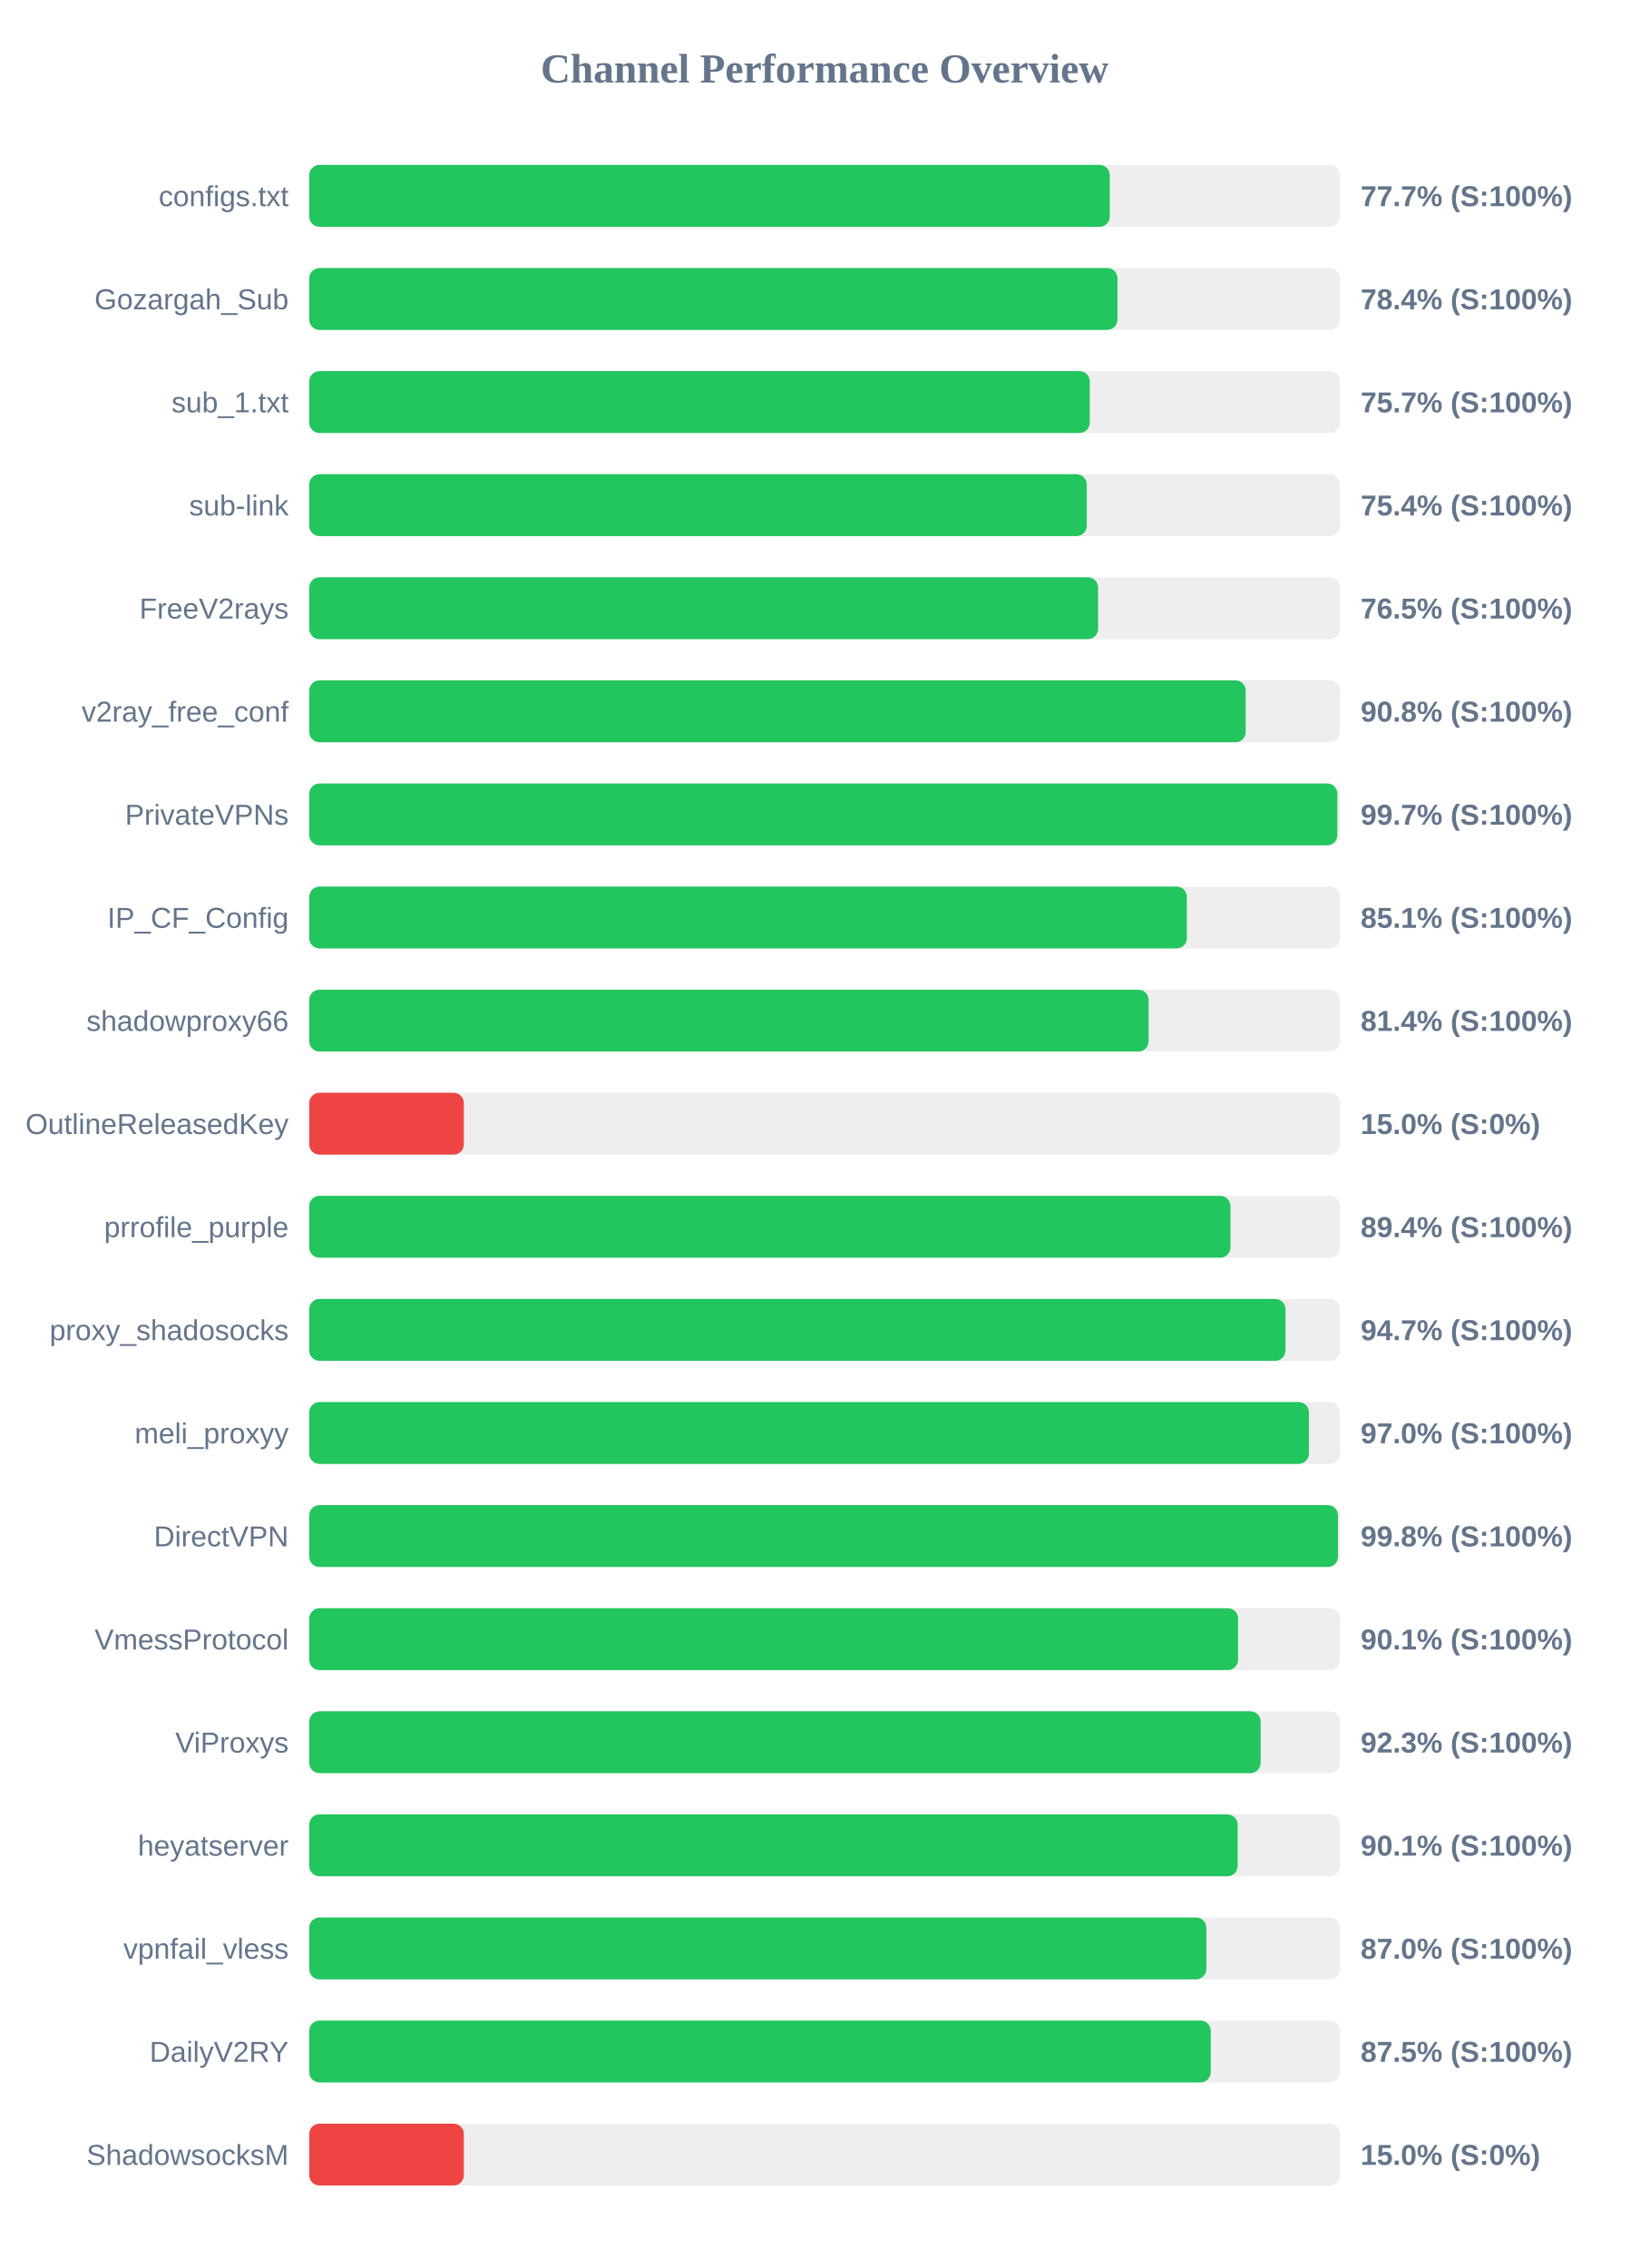
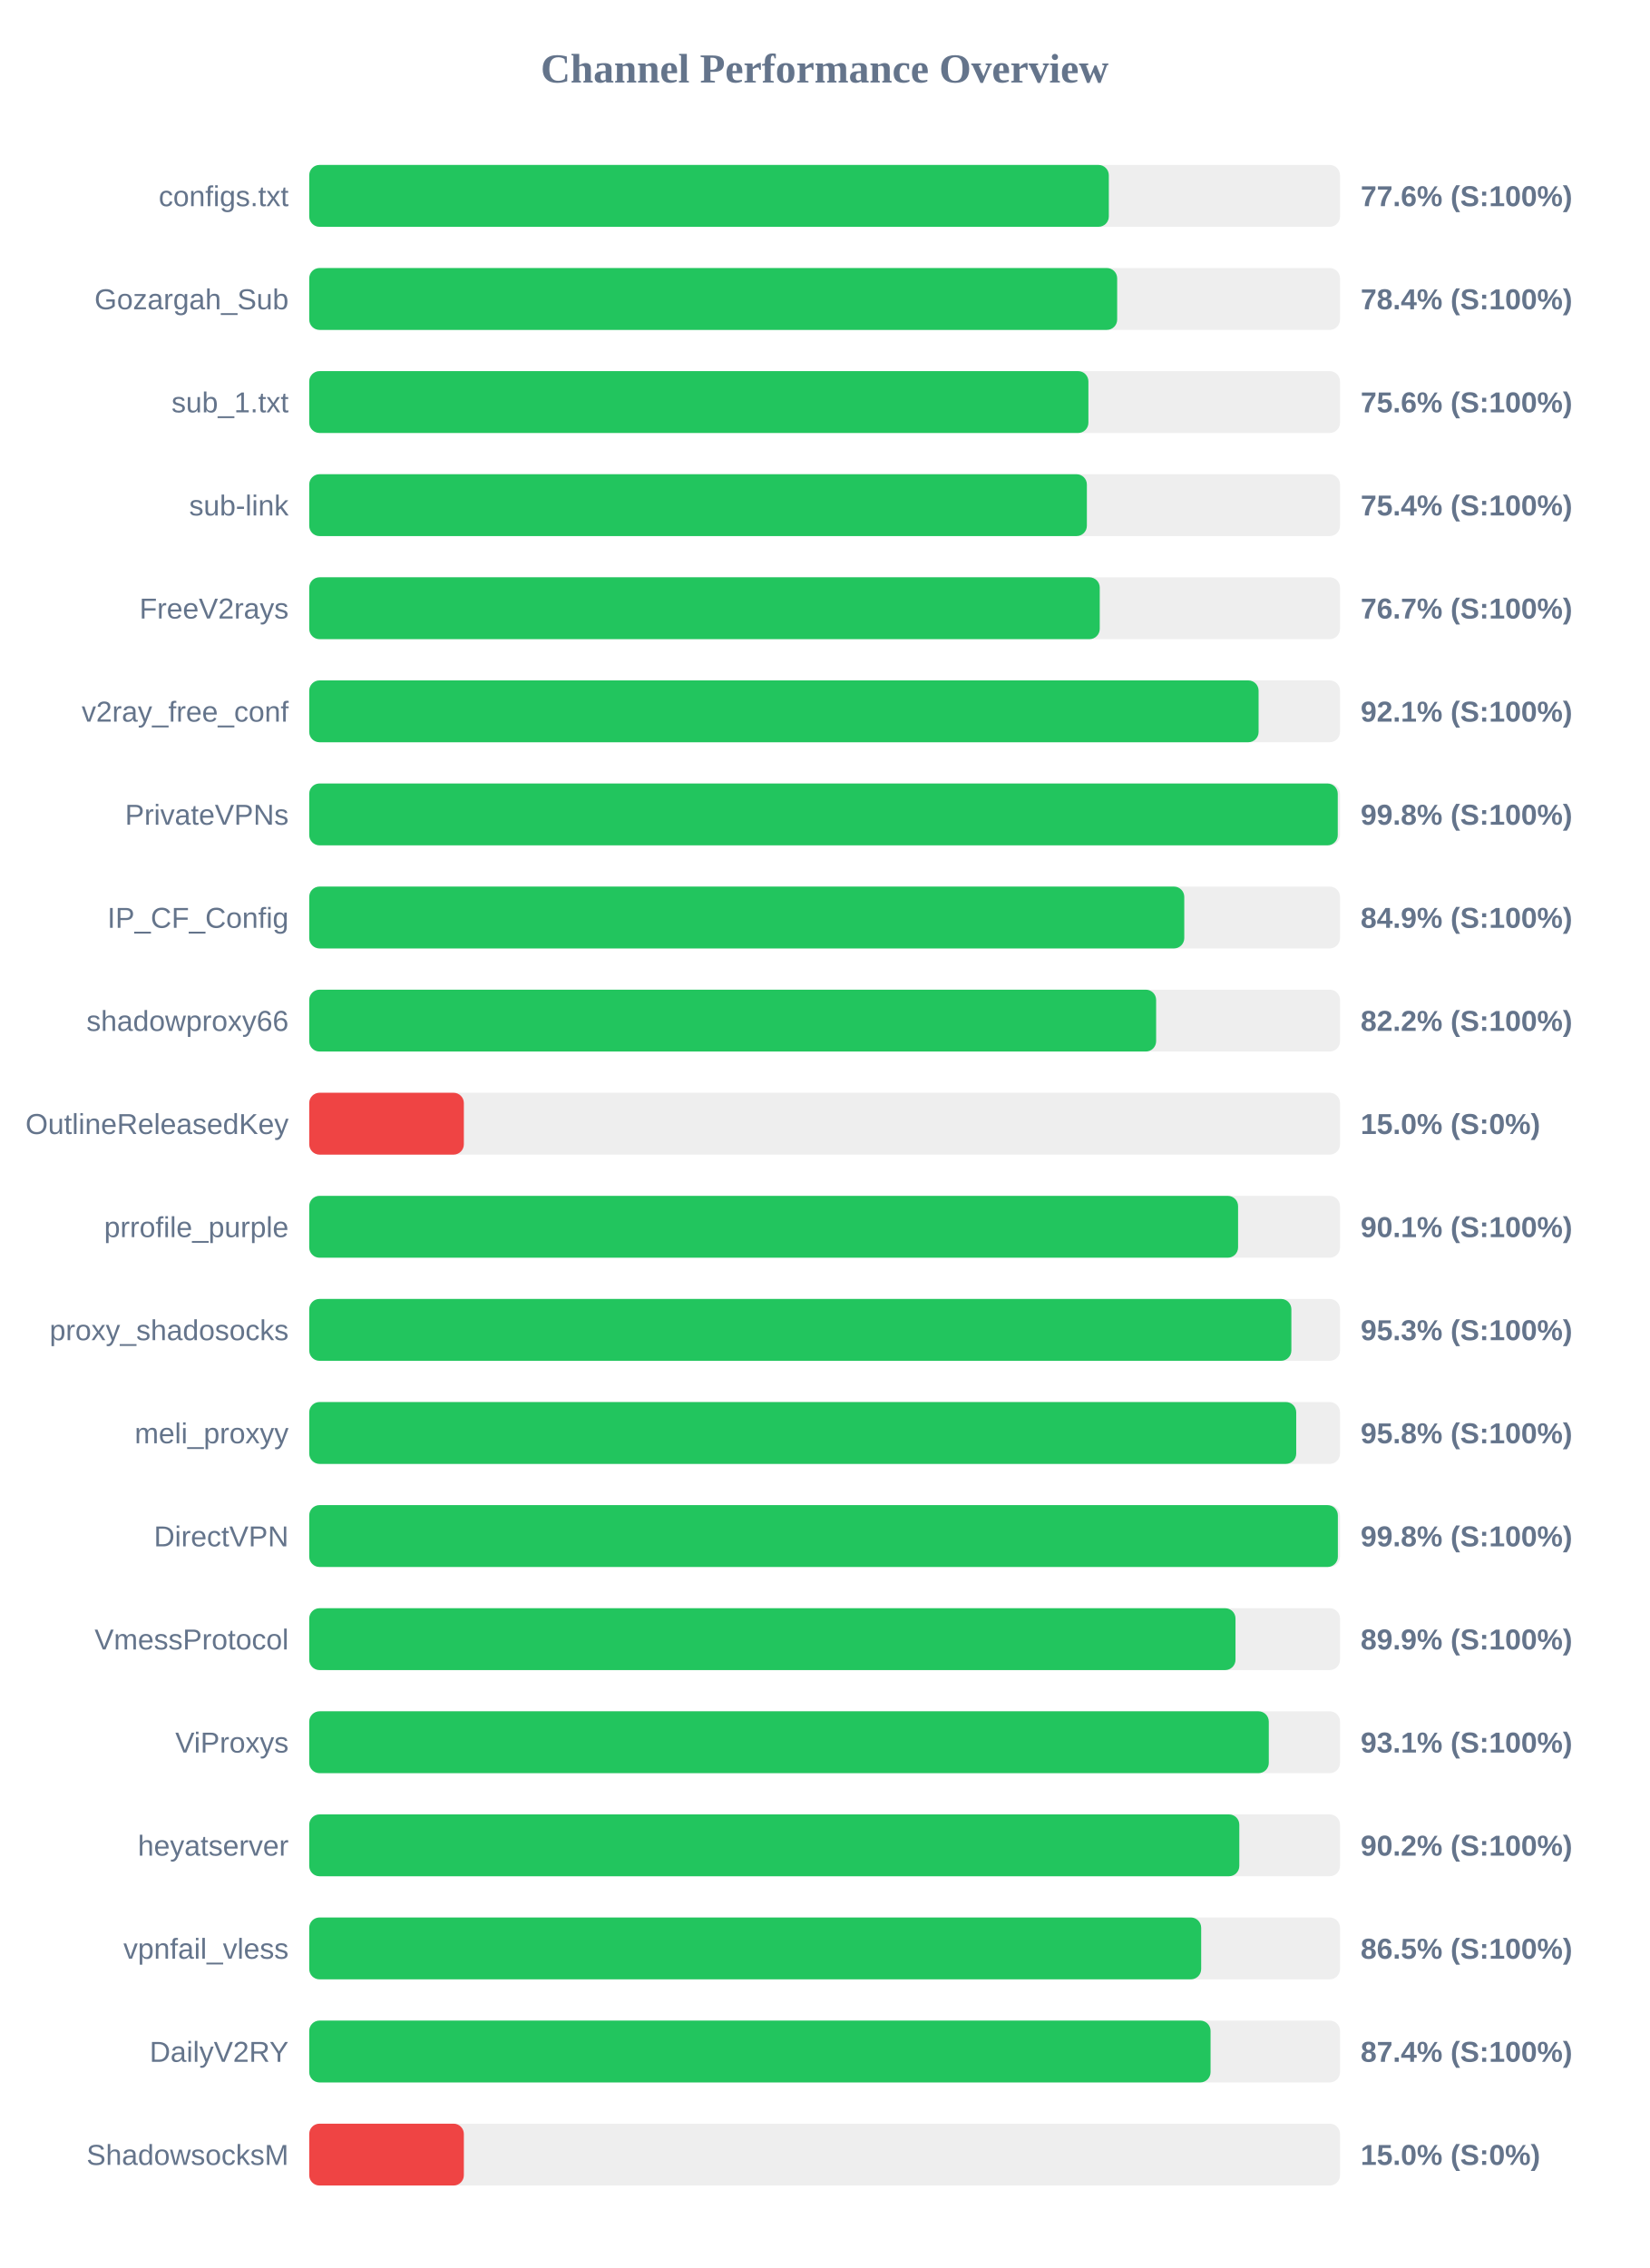
<svg xmlns="http://www.w3.org/2000/svg" width="800" height="1100" version="1.1">
  <style>
        .row { font: 14px Arial; fill: #64748b; }
        .score { font: bold 14px Arial; fill: #64748b; }
    </style>
  <text x="400" y="40" text-anchor="middle" font-size="20px" font-weight="bold" fill="#64748b">Channel Performance Overview</text>
  <rect x="150" y="80" width="500" height="30" fill="#eee" rx="5" />
-   <rect x="150" y="80" width="388.3" height="30" fill="#22c55e" rx="5" />
+   <rect x="150" y="80" width="387.85" height="30" fill="#22c55e" rx="5" />
  <text x="140" y="100" text-anchor="end" class="row">configs.txt</text>
-   <text x="660" y="100" text-anchor="start" class="score">77.7% (S:100%)</text>
+   <text x="660" y="100" text-anchor="start" class="score">77.6% (S:100%)</text>
  <rect x="150" y="130" width="500" height="30" fill="#eee" rx="5" />
-   <rect x="150" y="130" width="392.05" height="30" fill="#22c55e" rx="5" />
+   <rect x="150" y="130" width="391.9" height="30" fill="#22c55e" rx="5" />
  <text x="140" y="150" text-anchor="end" class="row">Gozargah_Sub</text>
  <text x="660" y="150" text-anchor="start" class="score">78.4% (S:100%)</text>
  <rect x="150" y="180" width="500" height="30" fill="#eee" rx="5" />
-   <rect x="150" y="180" width="378.6" height="30" fill="#22c55e" rx="5" />
+   <rect x="150" y="180" width="377.95" height="30" fill="#22c55e" rx="5" />
  <text x="140" y="200" text-anchor="end" class="row">sub_1.txt</text>
-   <text x="660" y="200" text-anchor="start" class="score">75.7% (S:100%)</text>
+   <text x="660" y="200" text-anchor="start" class="score">75.6% (S:100%)</text>
  <rect x="150" y="230" width="500" height="30" fill="#eee" rx="5" />
-   <rect x="150" y="230" width="377.15" height="30" fill="#22c55e" rx="5" />
+   <rect x="150" y="230" width="377.2" height="30" fill="#22c55e" rx="5" />
  <text x="140" y="250" text-anchor="end" class="row">sub-link</text>
  <text x="660" y="250" text-anchor="start" class="score">75.4% (S:100%)</text>
  <rect x="150" y="280" width="500" height="30" fill="#eee" rx="5" />
-   <rect x="150" y="280" width="382.65" height="30" fill="#22c55e" rx="5" />
+   <rect x="150" y="280" width="383.45" height="30" fill="#22c55e" rx="5" />
  <text x="140" y="300" text-anchor="end" class="row">FreeV2rays</text>
-   <text x="660" y="300" text-anchor="start" class="score">76.5% (S:100%)</text>
+   <text x="660" y="300" text-anchor="start" class="score">76.7% (S:100%)</text>
  <rect x="150" y="330" width="500" height="30" fill="#eee" rx="5" />
-   <rect x="150" y="330" width="454.25" height="30" fill="#22c55e" rx="5" />
+   <rect x="150" y="330" width="460.5" height="30" fill="#22c55e" rx="5" />
  <text x="140" y="350" text-anchor="end" class="row">v2ray_free_conf</text>
-   <text x="660" y="350" text-anchor="start" class="score">90.8% (S:100%)</text>
+   <text x="660" y="350" text-anchor="start" class="score">92.1% (S:100%)</text>
  <rect x="150" y="380" width="500" height="30" fill="#eee" rx="5" />
-   <rect x="150" y="380" width="498.7" height="30" fill="#22c55e" rx="5" />
+   <rect x="150" y="380" width="498.9" height="30" fill="#22c55e" rx="5" />
  <text x="140" y="400" text-anchor="end" class="row">PrivateVPNs</text>
-   <text x="660" y="400" text-anchor="start" class="score">99.7% (S:100%)</text>
+   <text x="660" y="400" text-anchor="start" class="score">99.8% (S:100%)</text>
  <rect x="150" y="430" width="500" height="30" fill="#eee" rx="5" />
-   <rect x="150" y="430" width="425.7" height="30" fill="#22c55e" rx="5" />
+   <rect x="150" y="430" width="424.45" height="30" fill="#22c55e" rx="5" />
  <text x="140" y="450" text-anchor="end" class="row">IP_CF_Config</text>
-   <text x="660" y="450" text-anchor="start" class="score">85.1% (S:100%)</text>
+   <text x="660" y="450" text-anchor="start" class="score">84.9% (S:100%)</text>
  <rect x="150" y="480" width="500" height="30" fill="#eee" rx="5" />
-   <rect x="150" y="480" width="407.15" height="30" fill="#22c55e" rx="5" />
+   <rect x="150" y="480" width="410.8" height="30" fill="#22c55e" rx="5" />
  <text x="140" y="500" text-anchor="end" class="row">shadowproxy66</text>
-   <text x="660" y="500" text-anchor="start" class="score">81.4% (S:100%)</text>
+   <text x="660" y="500" text-anchor="start" class="score">82.2% (S:100%)</text>
  <rect x="150" y="530" width="500" height="30" fill="#eee" rx="5" />
  <rect x="150" y="530" width="75.0" height="30" fill="#ef4444" rx="5" />
  <text x="140" y="550" text-anchor="end" class="row">OutlineReleasedKey</text>
  <text x="660" y="550" text-anchor="start" class="score">15.0% (S:0%)</text>
  <rect x="150" y="580" width="500" height="30" fill="#eee" rx="5" />
-   <rect x="150" y="580" width="446.85" height="30" fill="#22c55e" rx="5" />
+   <rect x="150" y="580" width="450.55" height="30" fill="#22c55e" rx="5" />
  <text x="140" y="600" text-anchor="end" class="row">prrofile_purple</text>
-   <text x="660" y="600" text-anchor="start" class="score">89.4% (S:100%)</text>
+   <text x="660" y="600" text-anchor="start" class="score">90.1% (S:100%)</text>
  <rect x="150" y="630" width="500" height="30" fill="#eee" rx="5" />
-   <rect x="150" y="630" width="473.55" height="30" fill="#22c55e" rx="5" />
+   <rect x="150" y="630" width="476.4" height="30" fill="#22c55e" rx="5" />
  <text x="140" y="650" text-anchor="end" class="row">proxy_shadosocks</text>
-   <text x="660" y="650" text-anchor="start" class="score">94.7% (S:100%)</text>
+   <text x="660" y="650" text-anchor="start" class="score">95.3% (S:100%)</text>
  <rect x="150" y="680" width="500" height="30" fill="#eee" rx="5" />
-   <rect x="150" y="680" width="484.9" height="30" fill="#22c55e" rx="5" />
+   <rect x="150" y="680" width="478.75" height="30" fill="#22c55e" rx="5" />
  <text x="140" y="700" text-anchor="end" class="row">meli_proxyy</text>
-   <text x="660" y="700" text-anchor="start" class="score">97.0% (S:100%)</text>
+   <text x="660" y="700" text-anchor="start" class="score">95.8% (S:100%)</text>
  <rect x="150" y="730" width="500" height="30" fill="#eee" rx="5" />
-   <rect x="150" y="730" width="499.0" height="30" fill="#22c55e" rx="5" />
+   <rect x="150" y="730" width="498.95" height="30" fill="#22c55e" rx="5" />
  <text x="140" y="750" text-anchor="end" class="row">DirectVPN</text>
  <text x="660" y="750" text-anchor="start" class="score">99.8% (S:100%)</text>
  <rect x="150" y="780" width="500" height="30" fill="#eee" rx="5" />
-   <rect x="150" y="780" width="450.55" height="30" fill="#22c55e" rx="5" />
+   <rect x="150" y="780" width="449.3" height="30" fill="#22c55e" rx="5" />
  <text x="140" y="800" text-anchor="end" class="row">VmessProtocol</text>
-   <text x="660" y="800" text-anchor="start" class="score">90.1% (S:100%)</text>
+   <text x="660" y="800" text-anchor="start" class="score">89.9% (S:100%)</text>
  <rect x="150" y="830" width="500" height="30" fill="#eee" rx="5" />
-   <rect x="150" y="830" width="461.5" height="30" fill="#22c55e" rx="5" />
+   <rect x="150" y="830" width="465.45" height="30" fill="#22c55e" rx="5" />
  <text x="140" y="850" text-anchor="end" class="row">ViProxys</text>
-   <text x="660" y="850" text-anchor="start" class="score">92.3% (S:100%)</text>
+   <text x="660" y="850" text-anchor="start" class="score">93.1% (S:100%)</text>
  <rect x="150" y="880" width="500" height="30" fill="#eee" rx="5" />
-   <rect x="150" y="880" width="450.35" height="30" fill="#22c55e" rx="5" />
+   <rect x="150" y="880" width="451.15" height="30" fill="#22c55e" rx="5" />
  <text x="140" y="900" text-anchor="end" class="row">heyatserver</text>
-   <text x="660" y="900" text-anchor="start" class="score">90.1% (S:100%)</text>
+   <text x="660" y="900" text-anchor="start" class="score">90.2% (S:100%)</text>
  <rect x="150" y="930" width="500" height="30" fill="#eee" rx="5" />
-   <rect x="150" y="930" width="435.15" height="30" fill="#22c55e" rx="5" />
+   <rect x="150" y="930" width="432.65" height="30" fill="#22c55e" rx="5" />
  <text x="140" y="950" text-anchor="end" class="row">vpnfail_vless</text>
-   <text x="660" y="950" text-anchor="start" class="score">87.0% (S:100%)</text>
+   <text x="660" y="950" text-anchor="start" class="score">86.5% (S:100%)</text>
  <rect x="150" y="980" width="500" height="30" fill="#eee" rx="5" />
-   <rect x="150" y="980" width="437.3" height="30" fill="#22c55e" rx="5" />
+   <rect x="150" y="980" width="437.2" height="30" fill="#22c55e" rx="5" />
  <text x="140" y="1000" text-anchor="end" class="row">DailyV2RY</text>
-   <text x="660" y="1000" text-anchor="start" class="score">87.5% (S:100%)</text>
+   <text x="660" y="1000" text-anchor="start" class="score">87.4% (S:100%)</text>
  <rect x="150" y="1030" width="500" height="30" fill="#eee" rx="5" />
  <rect x="150" y="1030" width="75.0" height="30" fill="#ef4444" rx="5" />
  <text x="140" y="1050" text-anchor="end" class="row">ShadowsocksM</text>
  <text x="660" y="1050" text-anchor="start" class="score">15.0% (S:0%)</text>
</svg>
